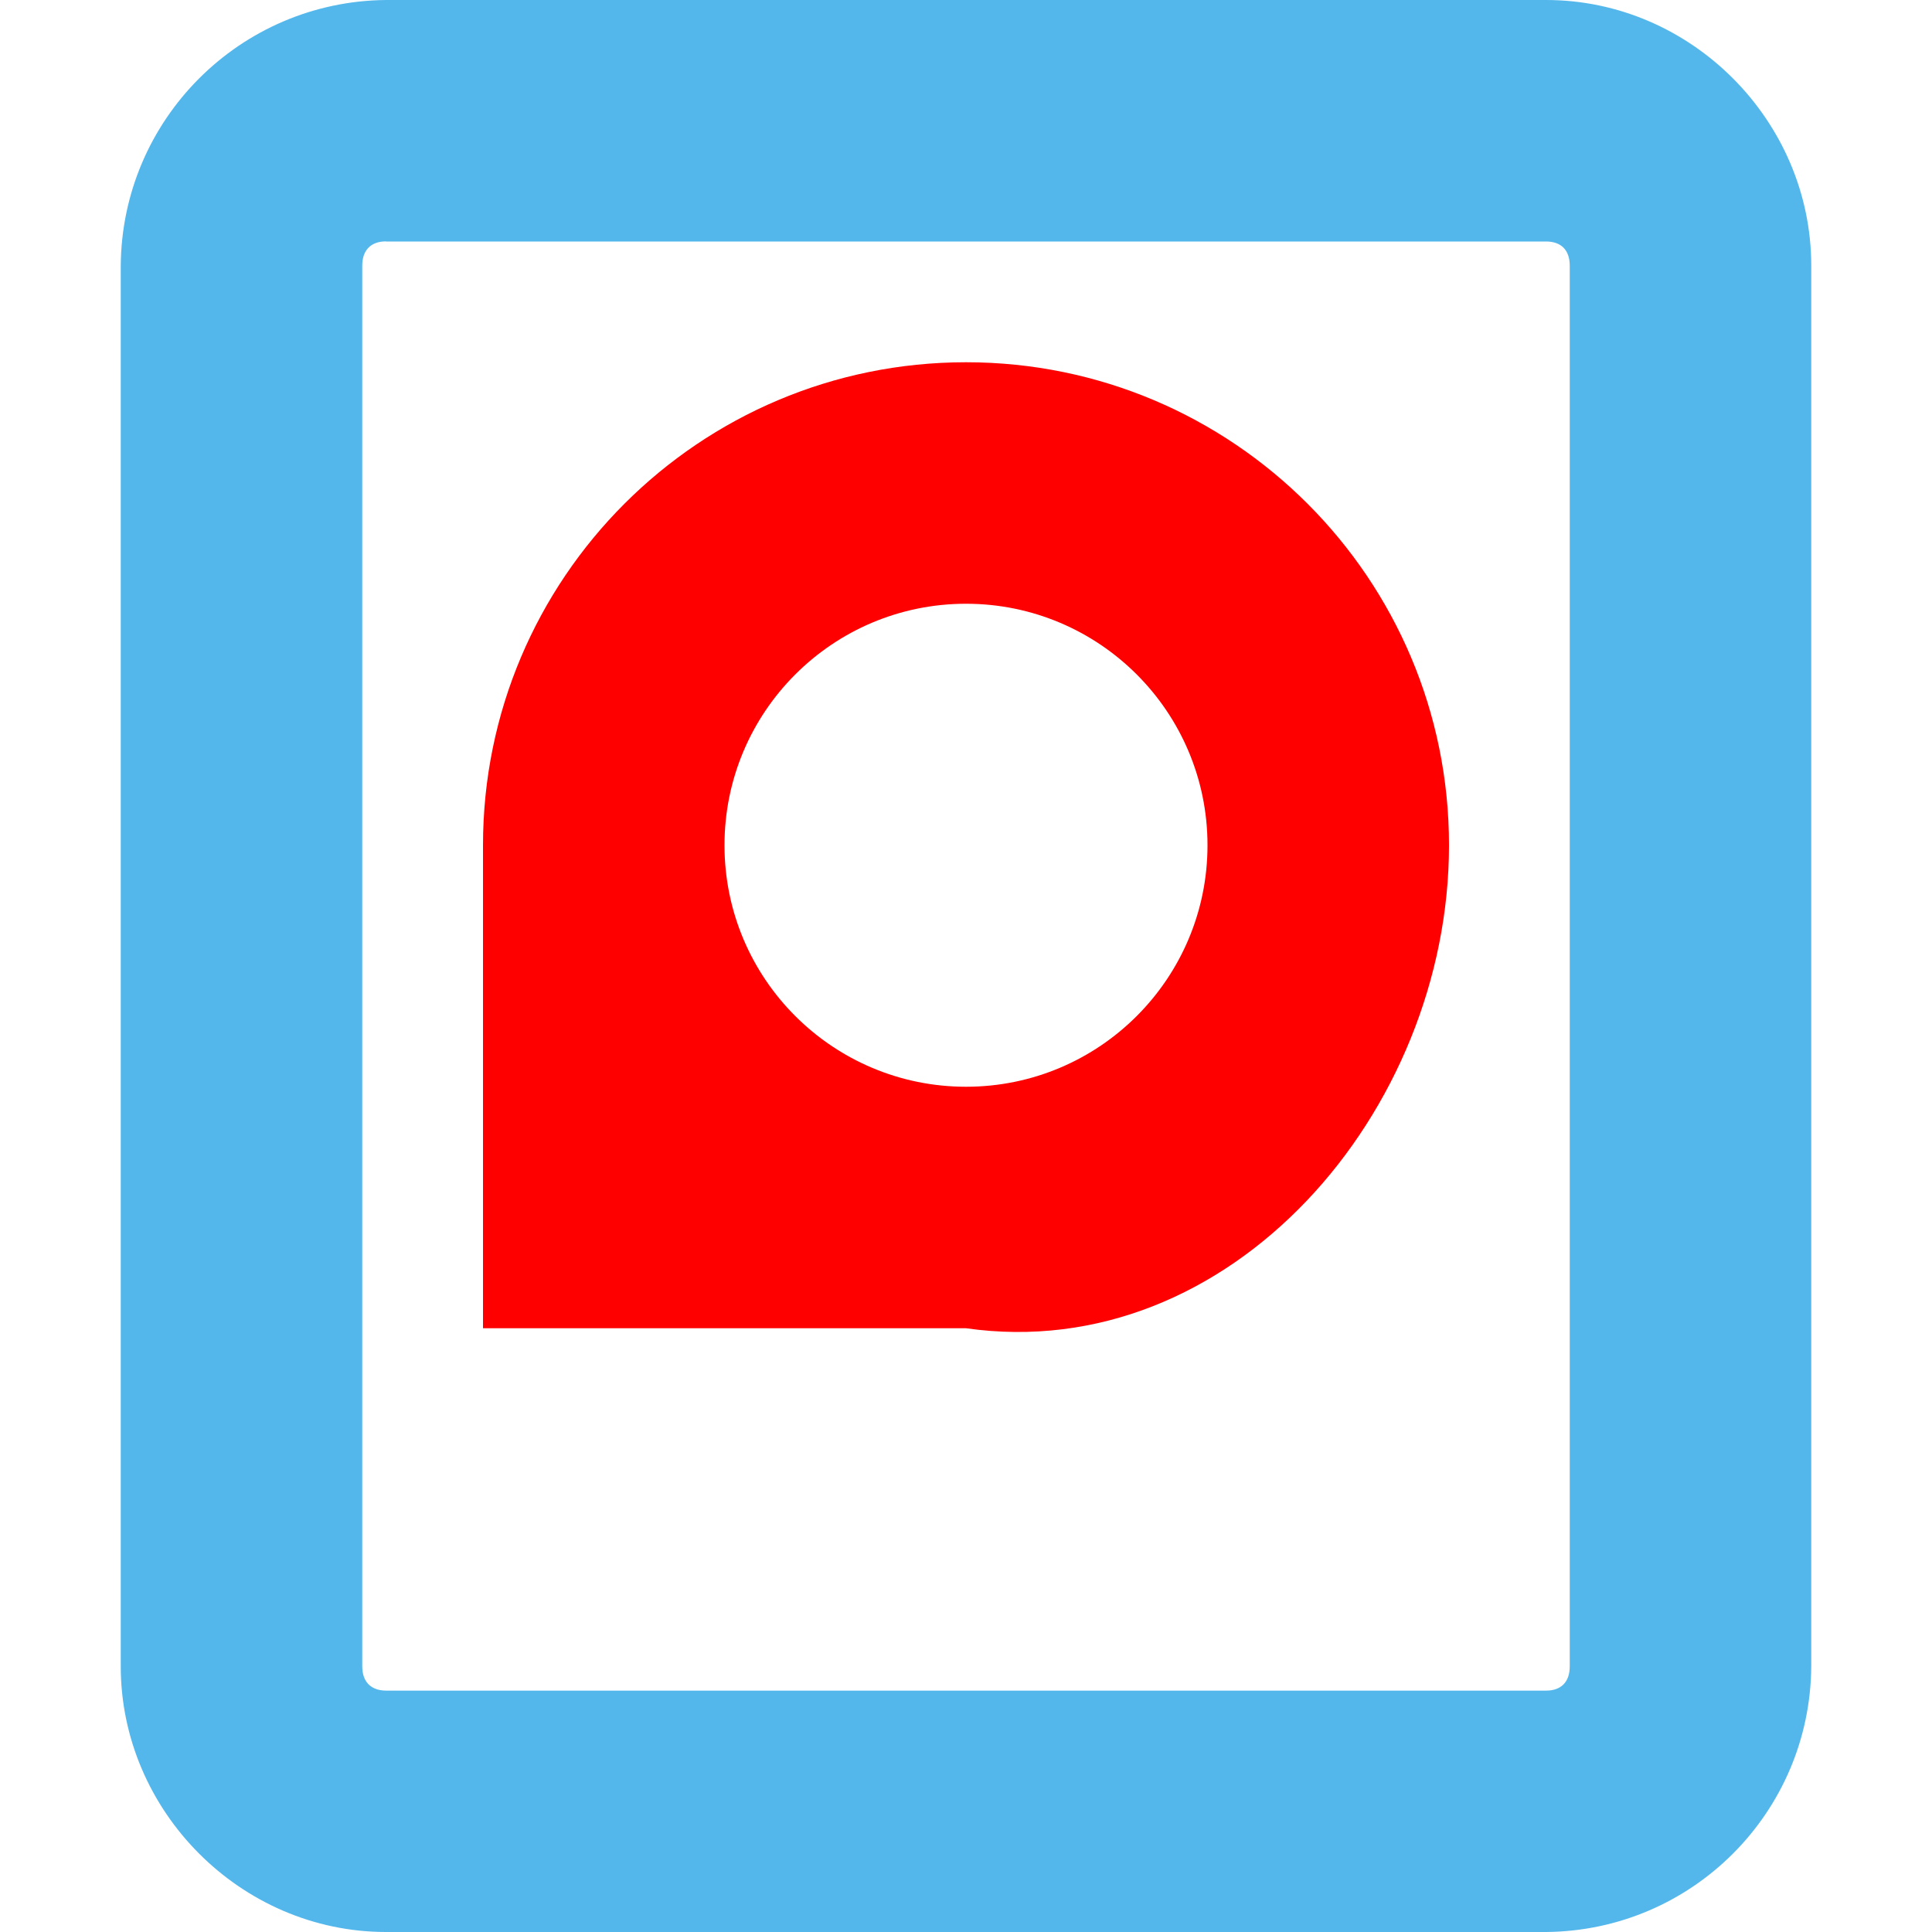
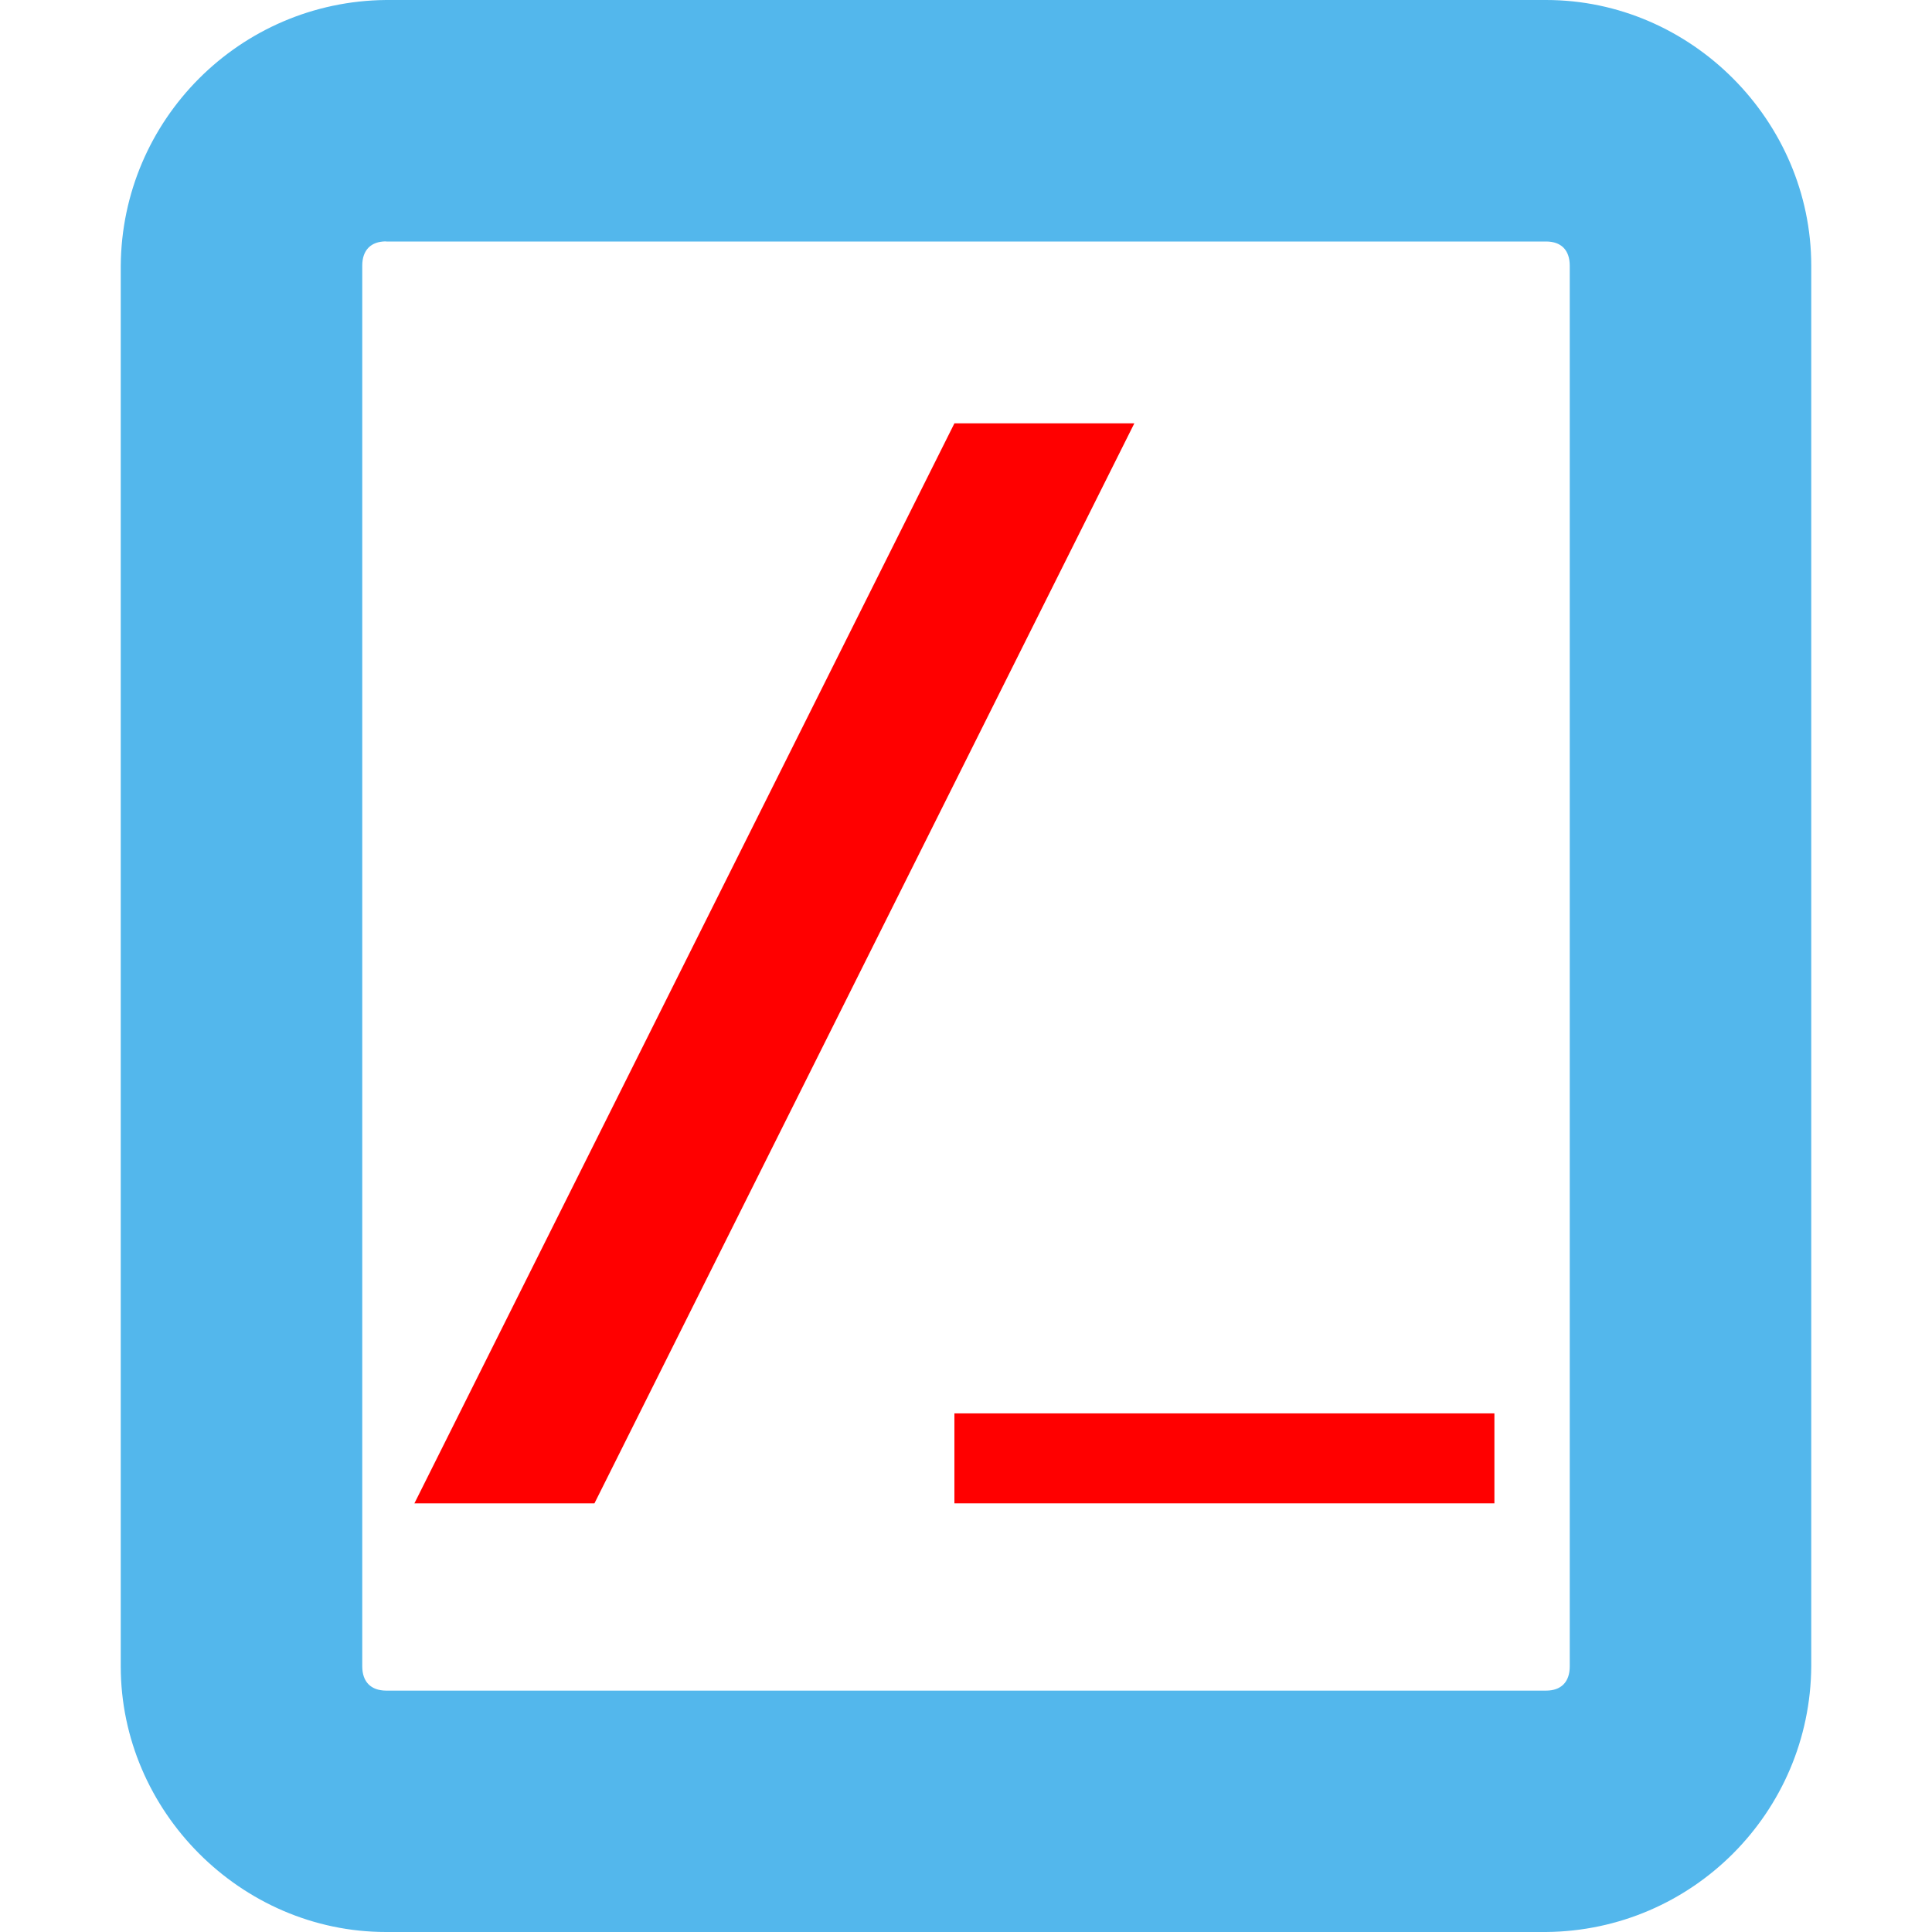
- <svg xmlns="http://www.w3.org/2000/svg" width="16" height="16">
-   <g fill="#53b7ec" color="#53b7ec" style="">
-     <path d="M8 3a4 4 0 0 1 4 4c0 2.21-1.813 4.312-4 4H4V7a4 4 0 0 1 4-4zm0 2a2 2 0 1 0 0 4 2 2 0 0 0 0-4z" style="fill:#ff0000" />
-     <path d="M3.197 0A2.217 2.217 0 0 0 1 2.201V13.8C1 14.999 1.995 16 3.197 16h9.607A2.215 2.215 0 0 0 15 13.799V2.2C15 1.001 14.006 0 12.804 0zm0 2h9.607c.124 0 .196.07.196.201V13.8c0 .13-.072.201-.196.201H3.197C3.073 14 3 13.93 3 13.799V2.2c0-.13.073-.201.197-.201z" style="line-height:normal;font-variant-ligatures:normal;font-variant-position:normal;font-variant-caps:normal;font-variant-numeric:normal;font-variant-alternates:normal;font-feature-settings:normal;text-indent:0;text-align:start;text-decoration-line:none;text-decoration-style:solid;text-decoration-color:#000;text-transform:none;text-orientation:mixed;shape-padding:0;isolation:auto;mix-blend-mode:normal;marker:none;" font-weight="400" font-family="sans-serif" white-space="normal" overflow="visible" />
-   </g>
+ <svg xmlns="http://www.w3.org/2000/svg" id="svg8" version="1.1" height="16" width="16">
+   <defs id="defs12" />
+   <path d="M 3.197,0 A 2.217,2.217 0 0 0 1,2.201 V 13.8 C 1,14.999 1.995,16 3.197,16 h 9.607 A 2.215,2.215 0 0 0 15,13.799 V 2.2 C 15,1.001 14.006,0 12.804,0 Z m 0,2 h 9.607 C 12.928,2 13,2.07 13,2.201 V 13.8 c 0,0.13 -0.072,0.201 -0.196,0.201 H 3.197 C 3.073,14 3,13.93 3,13.799 V 2.2 C 3,2.07 3.073,1.999 3.197,1.999 Z" style="color:#53b7ec;line-height:normal;font-variant-ligatures:normal;font-variant-position:normal;font-variant-caps:normal;font-variant-numeric:normal;font-variant-alternates:normal;font-feature-settings:normal;text-indent:0;text-align:start;text-decoration:none;text-decoration-line:none;text-decoration-style:solid;text-decoration-color:#000000;text-transform:none;text-orientation:mixed;shape-padding:0;opacity:1;isolation:auto;mix-blend-mode:normal;fill:#53b7ec;marker:none;stop-opacity:1" font-weight="400" font-family="sans-serif" white-space="normal" overflow="visible" id="path4" />
+   <path style="color:#232629;opacity:1;fill:#ff0000;stroke-width:0.745;stop-opacity:1" id="path3" d="M 9.394,3.506 H 7.904 l -4.472,8.944 h 1.491 z" />
+   <rect style="color:#232629;opacity:1;fill:#ff0000;stroke-width:0.745;stop-opacity:1" id="rect5" y="11.705" x="7.904" width="4.472" height="0.745" />
</svg>
